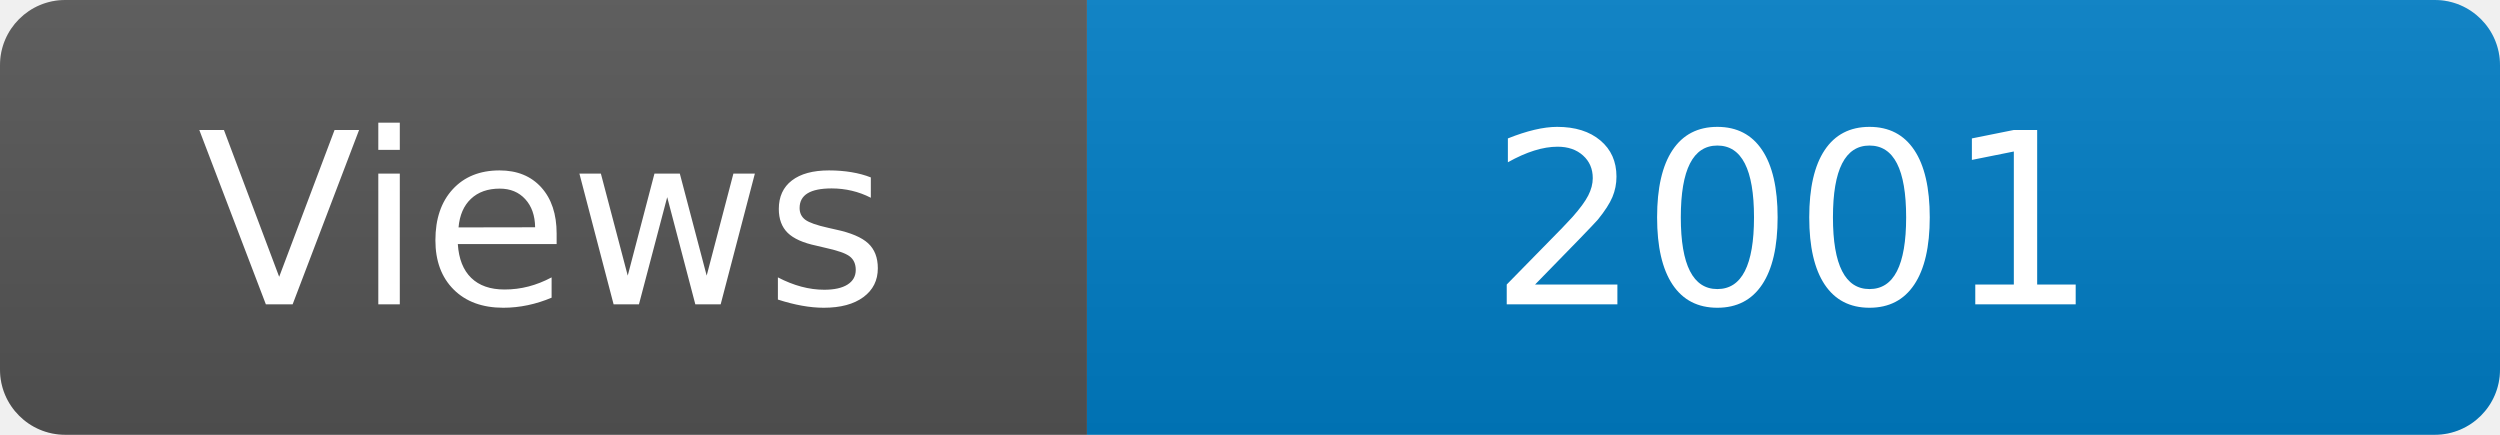
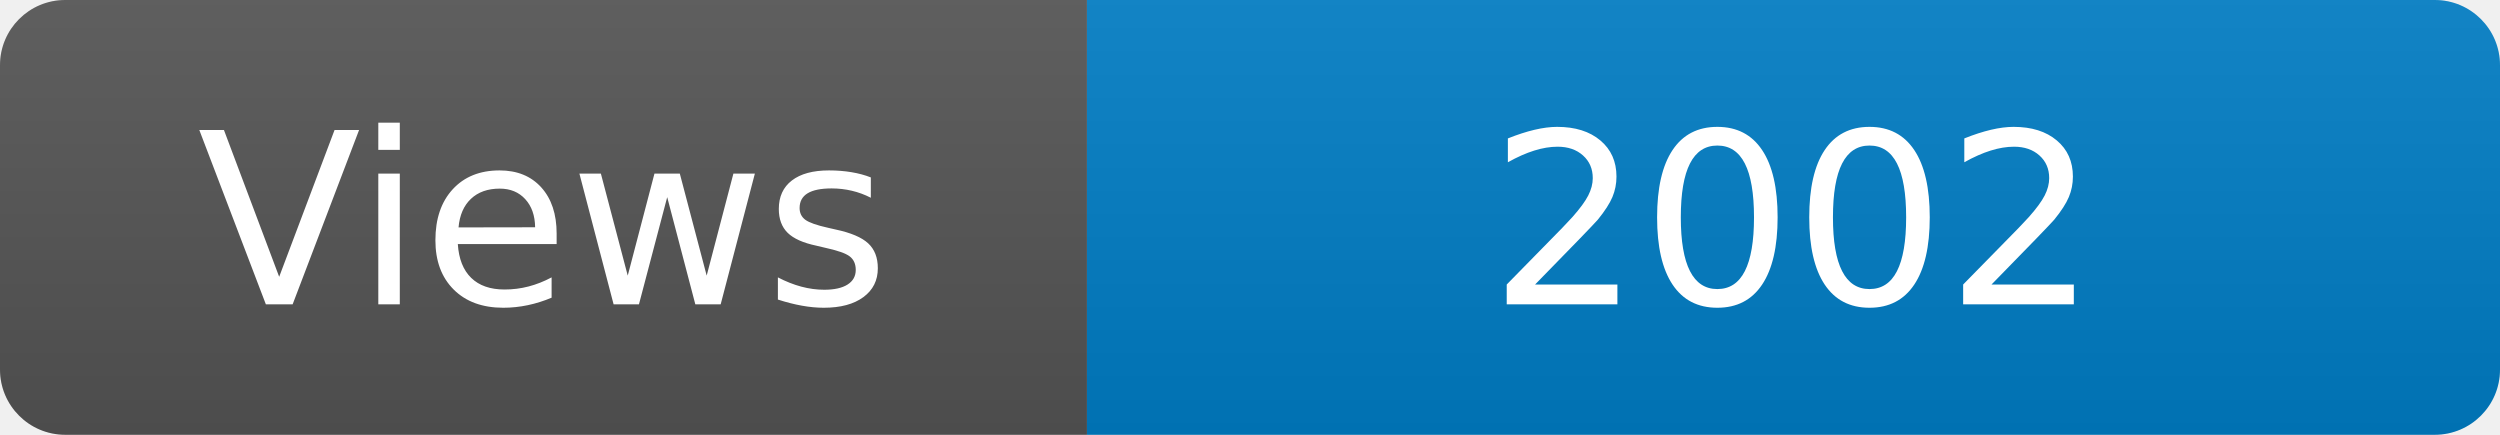
<svg xmlns="http://www.w3.org/2000/svg" width="115" height="20" role="img" aria-label="Maintained?: yes">
  <linearGradient id="s" x2="0" y2="100%">
    <stop offset="0" stop-color="#bbb" stop-opacity=".1" />
    <stop offset="1" stop-opacity=".1" />
  </linearGradient>
  <clipPath id="r">
    <rect width="115" height="20" rx="3" fill="#fff" />
  </clipPath>
  <g clip-path="url(#r)">
    <rect width="50" height="20" fill="#555" />
    <rect x="50" width="160" height="20" fill="#007ec6" />
    <rect width="115" height="20" fill="url(#s)" />
  </g>
  <g fill="#fff" text-anchor="middle" font-family="Verdana,Geneva,DejaVu Sans,sans-serif" font-size="110">
    <text x="250" y="140" transform="scale(.1)" fill="#fff">Views</text>
-     <text x="825" y="140" transform="scale(.1)" fill="#fff">2001</text>
+     <text x="825" y="140" transform="scale(.1)" fill="#fff">2002</text>
  </g>
</svg>
